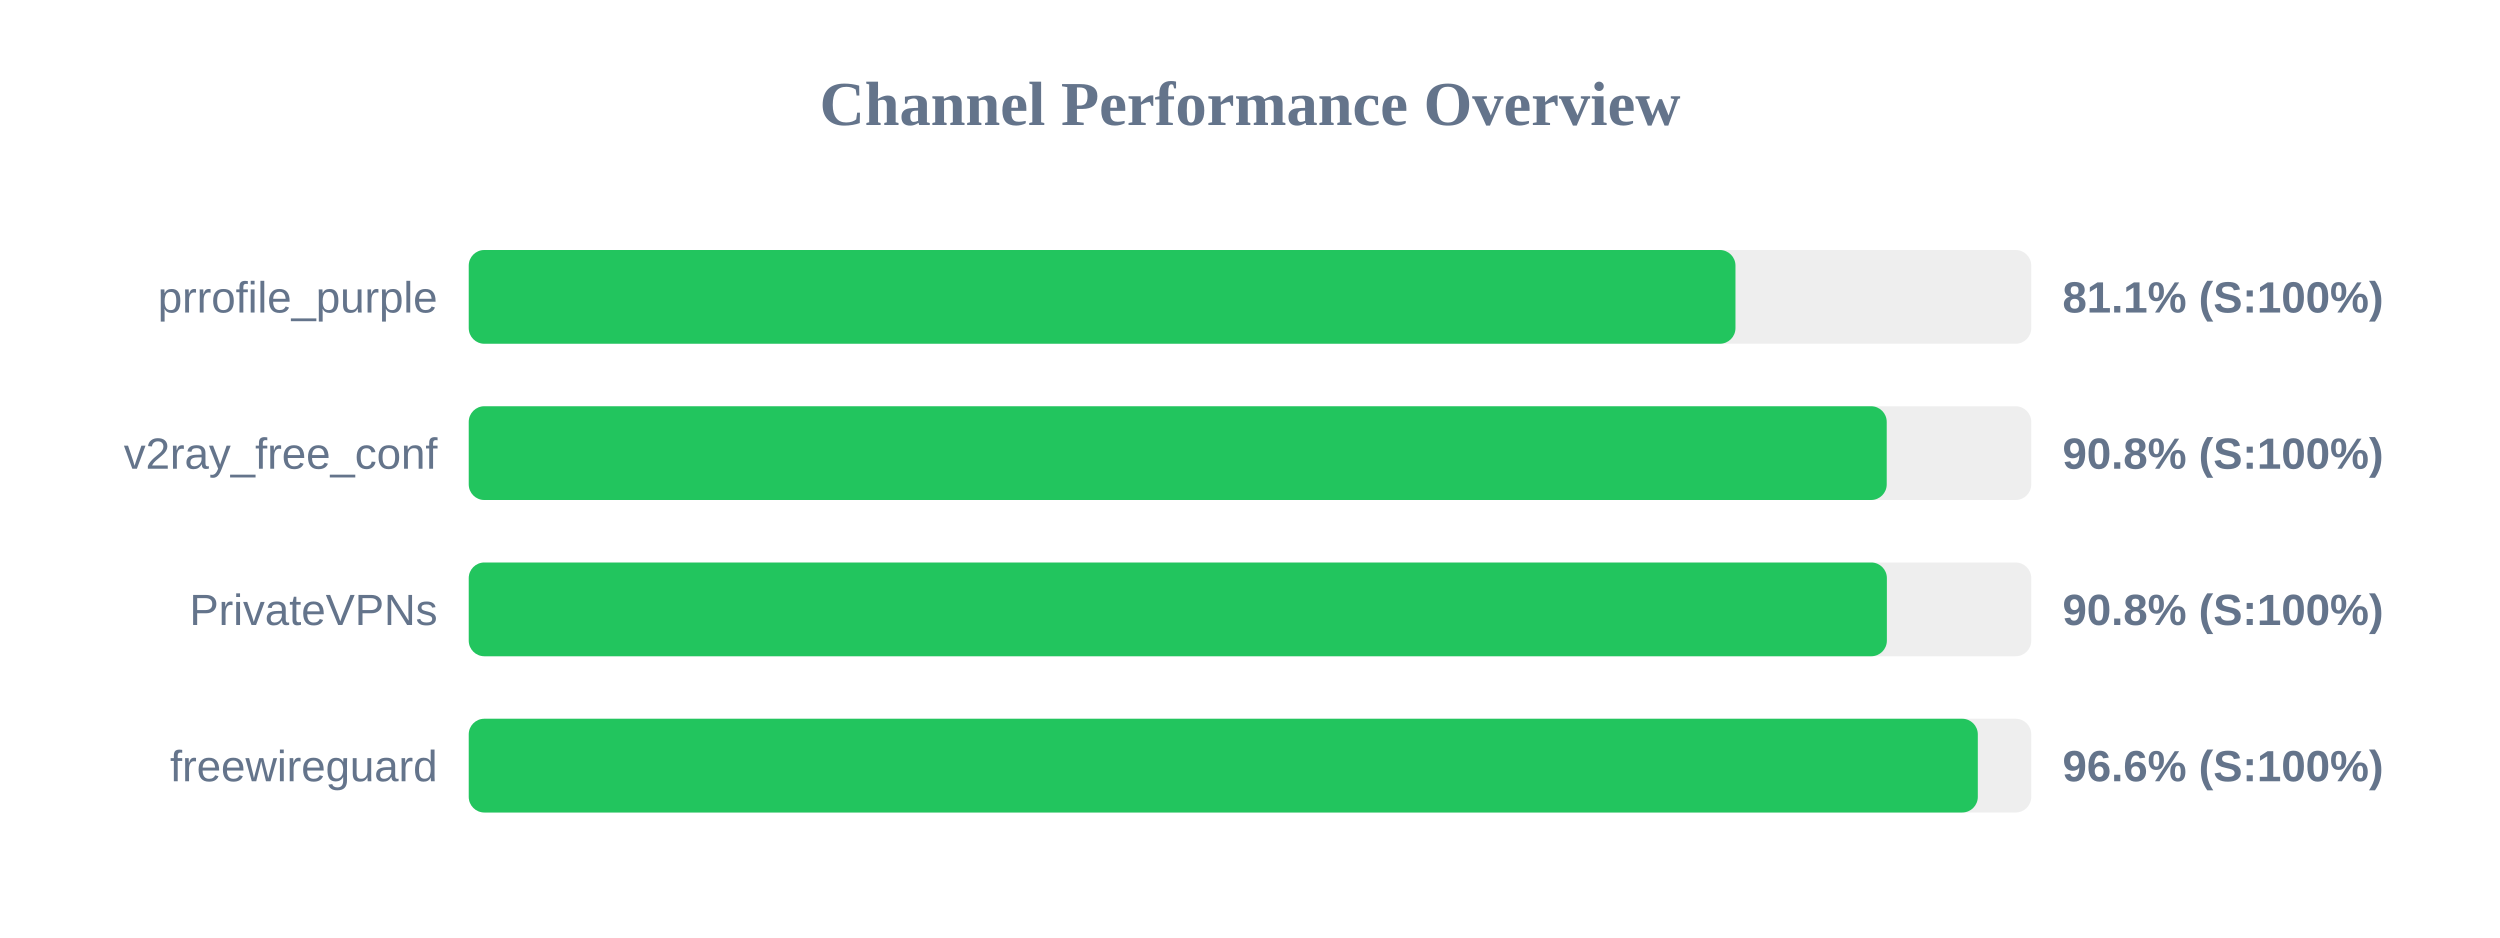
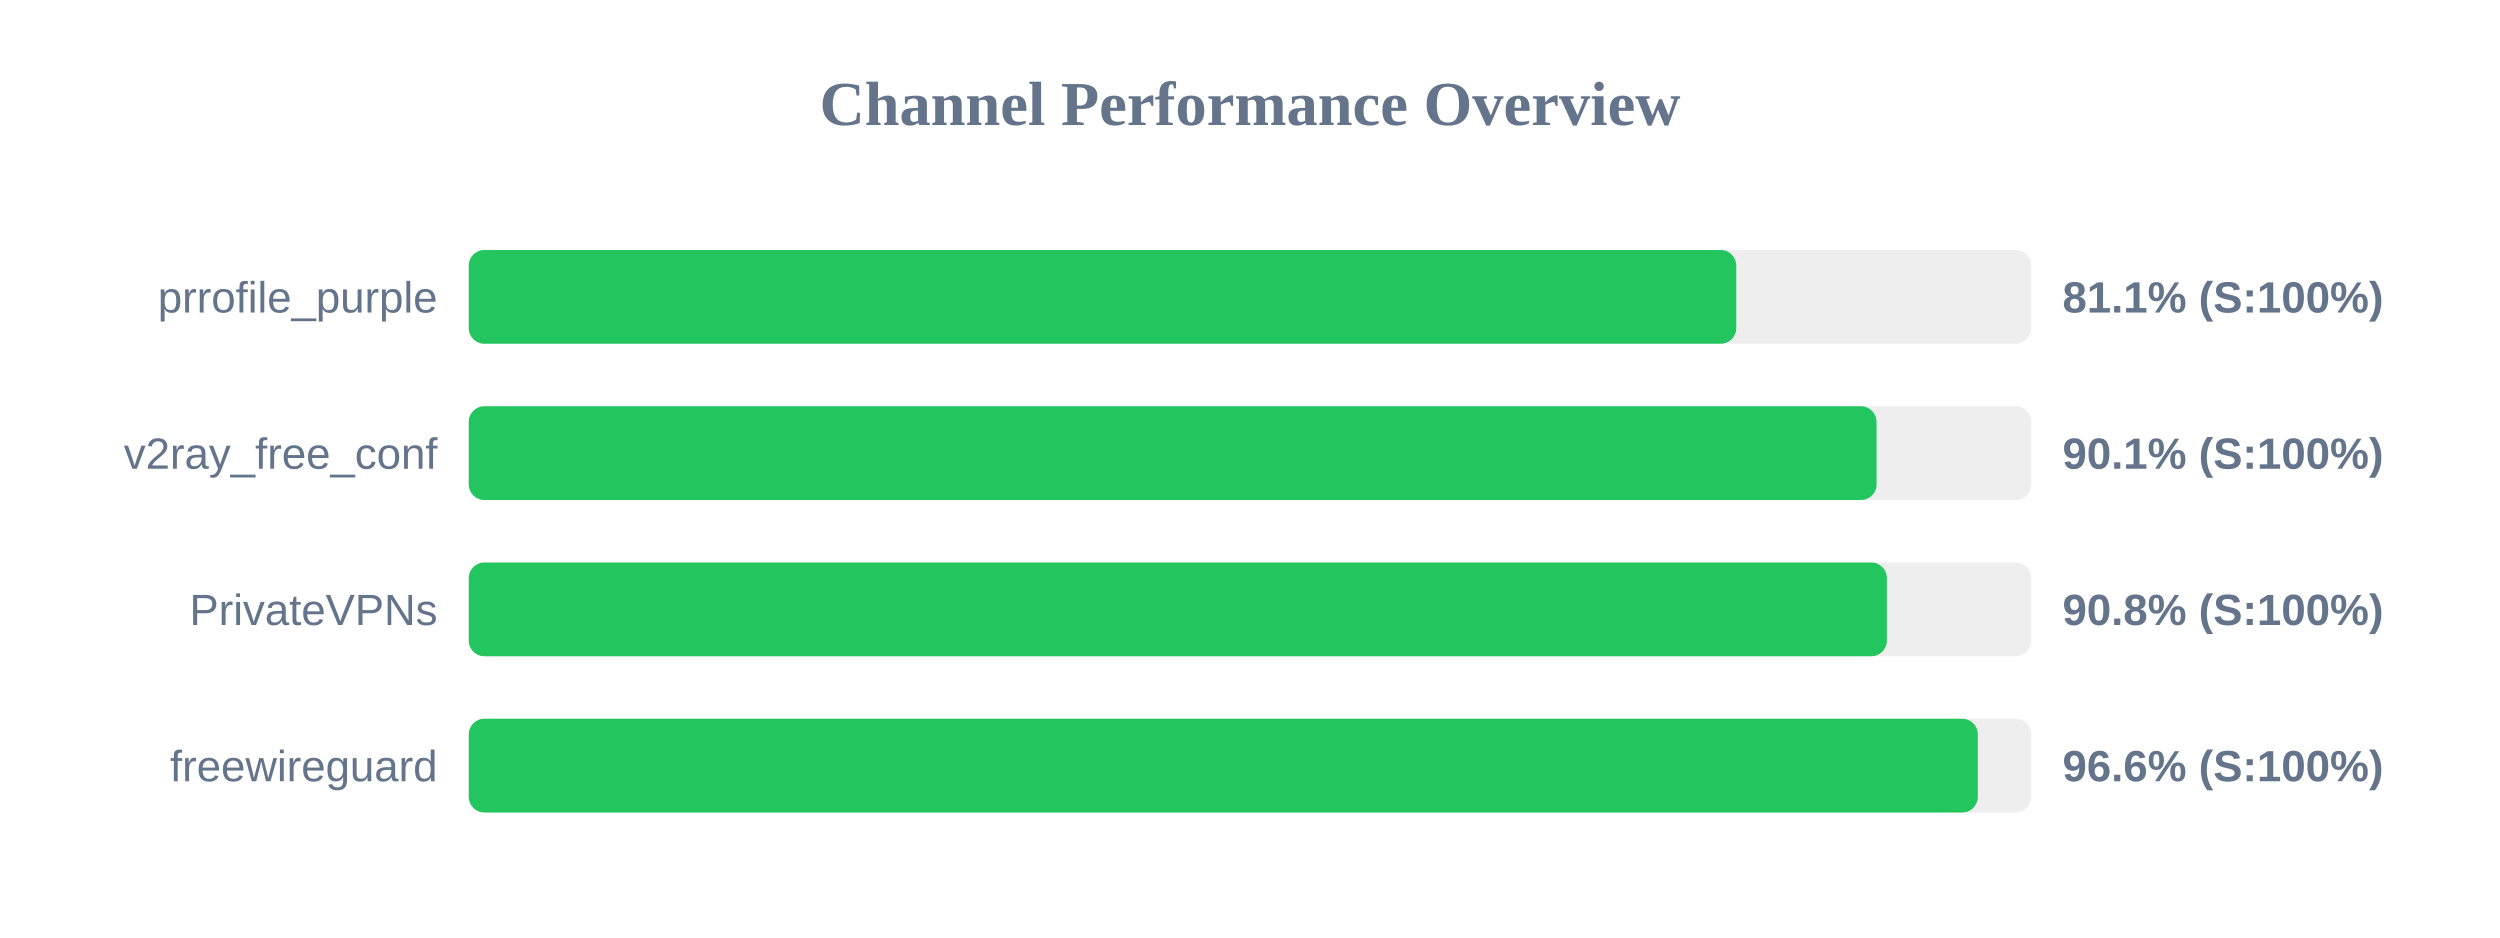
<svg xmlns="http://www.w3.org/2000/svg" width="800" height="300" version="1.1">
  <style>
        .row { font: 14px Arial; fill: #64748b; }
        .score { font: bold 14px Arial; fill: #64748b; }
    </style>
  <text x="400" y="40" text-anchor="middle" font-size="20px" font-weight="bold" fill="#64748b">Channel Performance Overview</text>
  <rect x="150" y="80" width="500" height="30" fill="#eee" rx="5" />
-   <rect x="150" y="80" width="405.35" height="30" fill="#22c55e" rx="5" />
+   <rect x="150" y="80" width="405.6" height="30" fill="#22c55e" rx="5" />
  <text x="140" y="100" text-anchor="end" class="row">prrofile_purple</text>
  <text x="660" y="100" text-anchor="start" class="score">81.1% (S:100%)</text>
  <rect x="150" y="130" width="500" height="30" fill="#eee" rx="5" />
-   <rect x="150" y="130" width="453.75" height="30" fill="#22c55e" rx="5" />
+   <rect x="150" y="130" width="450.5" height="30" fill="#22c55e" rx="5" />
  <text x="140" y="150" text-anchor="end" class="row">v2ray_free_conf</text>
-   <text x="660" y="150" text-anchor="start" class="score">90.8% (S:100%)</text>
+   <text x="660" y="150" text-anchor="start" class="score">90.1% (S:100%)</text>
  <rect x="150" y="180" width="500" height="30" fill="#eee" rx="5" />
  <rect x="150" y="180" width="453.8" height="30" fill="#22c55e" rx="5" />
  <text x="140" y="200" text-anchor="end" class="row">PrivateVPNs</text>
  <text x="660" y="200" text-anchor="start" class="score">90.8% (S:100%)</text>
  <rect x="150" y="230" width="500" height="30" fill="#eee" rx="5" />
  <rect x="150" y="230" width="482.9" height="30" fill="#22c55e" rx="5" />
  <text x="140" y="250" text-anchor="end" class="row">freewireguard</text>
  <text x="660" y="250" text-anchor="start" class="score">96.6% (S:100%)</text>
</svg>
